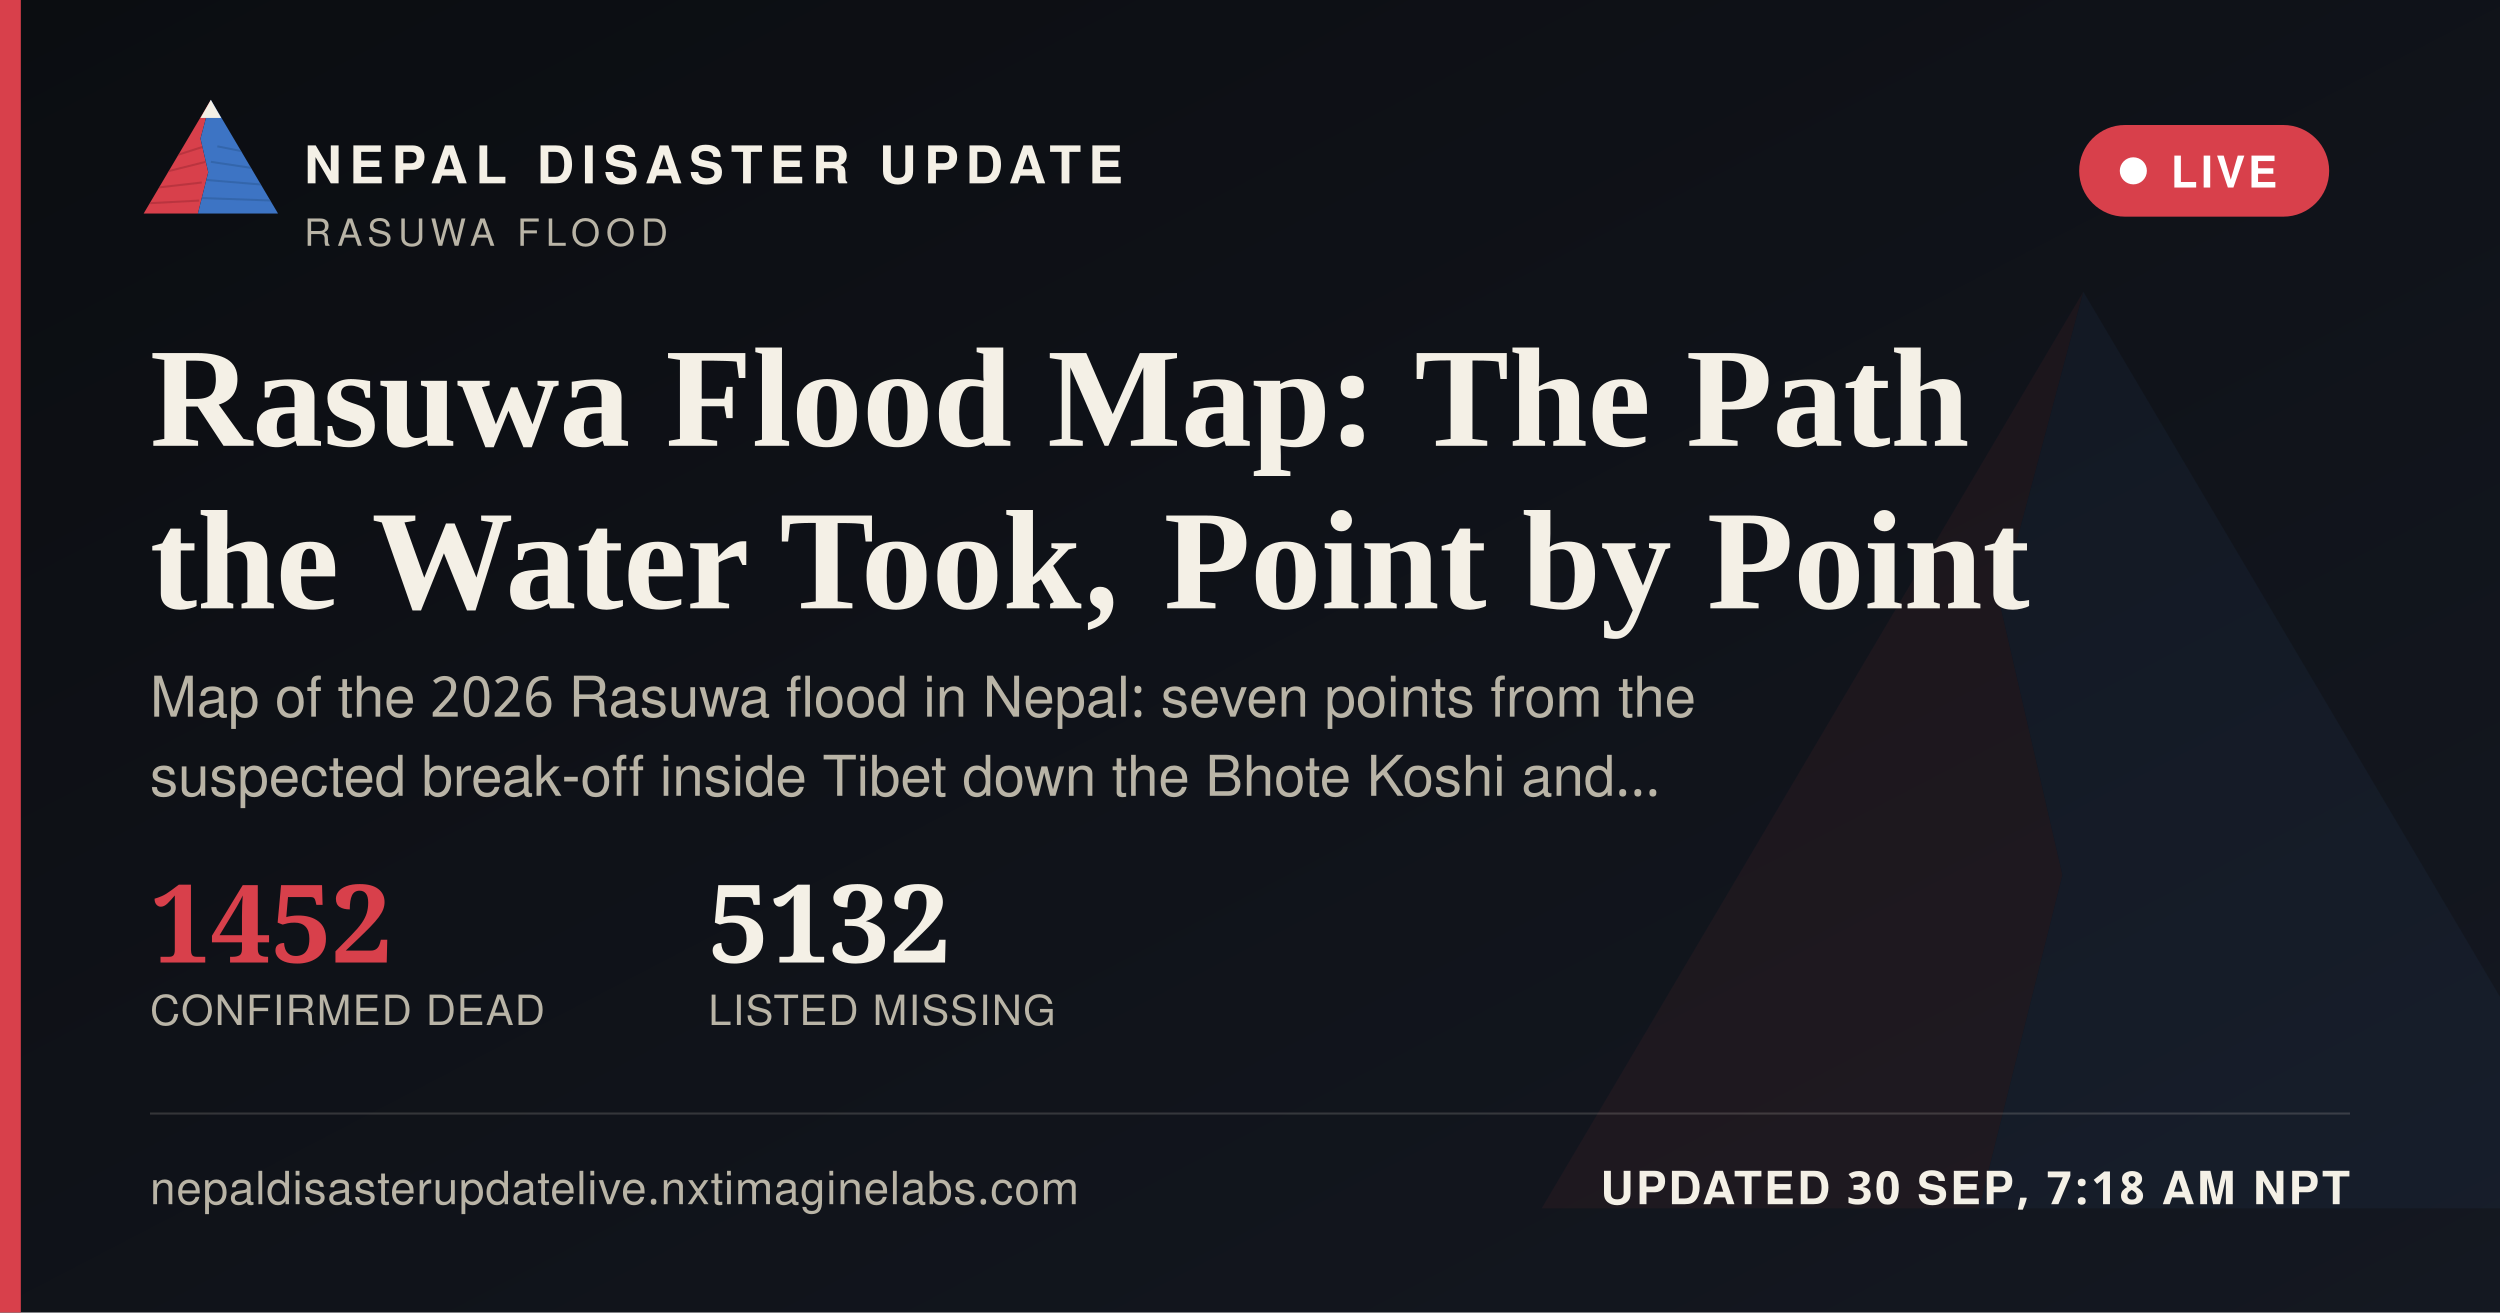
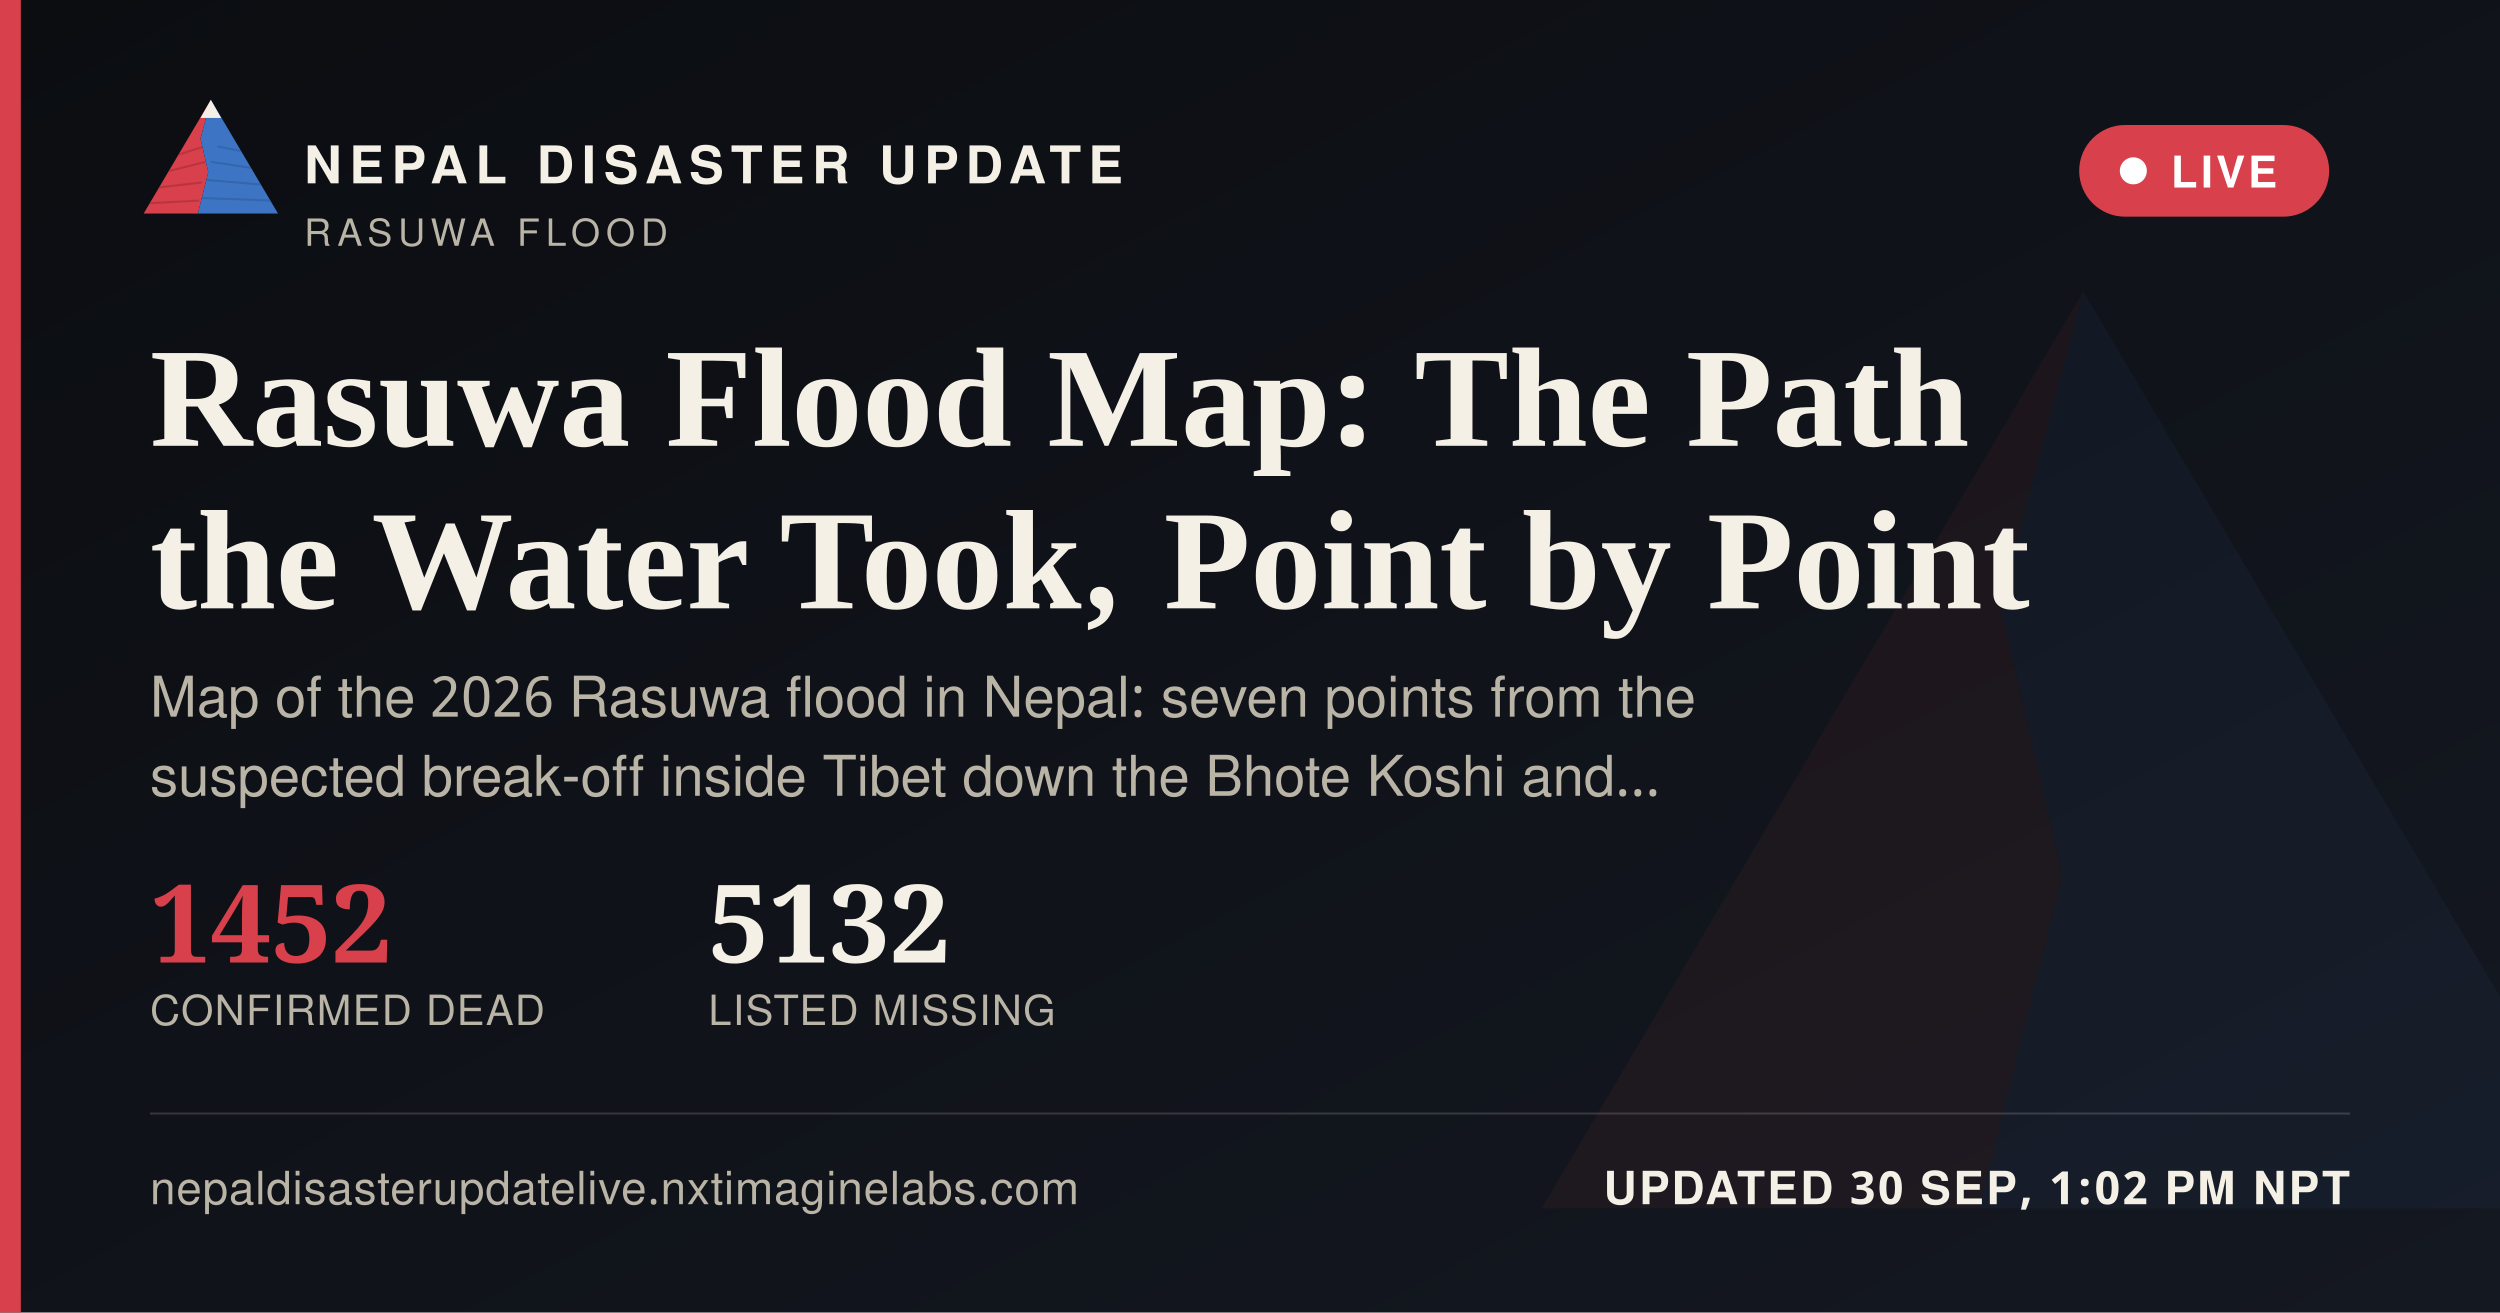
<svg xmlns="http://www.w3.org/2000/svg" width="1200" height="630" viewBox="0 0 1200 630">
  <defs>
    <linearGradient id="ogbg" x1="0" y1="0" x2="1" y2="1">
      <stop offset="0" stop-color="#0B0D11" />
      <stop offset="1" stop-color="#141821" />
    </linearGradient>
  </defs>
  <rect width="1200" height="630" fill="url(#ogbg)" />
  <g transform="translate(700,60) scale(5)" opacity="0.06">
    <polygon points="60,16 52,46 58,72 50,104 8,104" fill="#D8404B" />
    <polygon points="60,16 112,104 50,104 58,72 52,46" fill="#3D74C4" />
  </g>
  <rect x="0" y="0" width="10" height="630" fill="#D8404B" />
  <g transform="translate(64,38) scale(0.62)">
    <g>
      <defs>
        <clipPath id="ogLc">
          <polygon points="60,16 52,46 58,72 50,104 8,104" />
        </clipPath>
        <clipPath id="ogRc">
          <polygon points="60,16 112,104 50,104 58,72 52,46" />
        </clipPath>
      </defs>
      <polygon points="60,16 52,46 58,72 50,104 8,104" fill="#D8404B" />
      <g clip-path="url(#ogLc)" stroke="#A32A34" stroke-width="1.6" fill="none" opacity="0.55">
        <path d="M30,60 L55,52" />
        <path d="M24,72 L56,64" />
        <path d="M18,84 L53,80" />
        <path d="M13,96 L51,94" />
      </g>
      <polygon points="60,16 112,104 50,104 58,72 52,46" fill="#3D74C4" />
      <g clip-path="url(#ogRc)" stroke="#2A5793" stroke-width="1.6" fill="none" opacity="0.5">
        <path d="M65,52 L95,58" />
        <path d="M60,64 L100,70" />
        <path d="M56,78 L104,82" />
        <path d="M52,92 L108,94" />
      </g>
      <polygon points="60,16 52,30 68,30" fill="#F4F0E6" />
    </g>
  </g>
  <text x="146" y="88" font-family="'Public Sans', 'Noto Sans Devanagari', 'Helvetica Neue', Helvetica, Arial, sans-serif" font-size="25" font-weight="800" letter-spacing="3.6" fill="#F4F0E6">NEPAL DISASTER UPDATE</text>
  <text x="146" y="118" font-family="'Public Sans', 'Noto Sans Devanagari', 'Helvetica Neue', Helvetica, Arial, sans-serif" font-size="18" letter-spacing="2.8" fill="#B9B4A6">RASUWA FLOOD</text>
  <g>
    <rect x="998" y="60" width="120" height="44" rx="22" fill="#D8404B" stroke="none" />
    <circle cx="1024" cy="82" r="6.5" fill="#FFFFFF" />
    <text x="1042" y="90" font-family="'Public Sans', 'Noto Sans Devanagari', 'Helvetica Neue', Helvetica, Arial, sans-serif" font-size="21" font-weight="700" letter-spacing="1.6" fill="#FFFFFF">LIVE</text>
  </g>
  <text x="72" y="214" font-family="Newsreader, 'Noto Serif Devanagari', Georgia, 'Times New Roman', serif" font-size="68" font-weight="600" fill="#F4F0E6">Rasuwa Flood Map: The Path</text>
  <text x="72" y="292" font-family="Newsreader, 'Noto Serif Devanagari', Georgia, 'Times New Roman', serif" font-size="68" font-weight="600" fill="#F4F0E6">the Water Took, Point by Point</text>
  <text x="72" y="344" font-family="'Public Sans', 'Noto Sans Devanagari', 'Helvetica Neue', Helvetica, Arial, sans-serif" font-size="27" fill="#B9B4A6">Map of the 2026 Rasuwa flood in Nepal: seven points from the</text>
  <text x="72" y="382" font-family="'Public Sans', 'Noto Sans Devanagari', 'Helvetica Neue', Helvetica, Arial, sans-serif" font-size="27" fill="#B9B4A6">suspected break-off inside Tibet down the Bhote Koshi and…</text>
  <g transform="translate(72,462)">
    <text x="0" y="0" font-family="Newsreader, 'Noto Serif Devanagari', Georgia, 'Times New Roman', serif" font-size="52" font-weight="600" fill="#D8404B">1452</text>
    <text x="0" y="30" font-family="'Public Sans', 'Noto Sans Devanagari', 'Helvetica Neue', Helvetica, Arial, sans-serif" font-size="20" letter-spacing="0.6" fill="#B9B4A6">CONFIRMED DEAD</text>
    <text x="268" y="0" font-family="Newsreader, 'Noto Serif Devanagari', Georgia, 'Times New Roman', serif" font-size="52" font-weight="600" fill="#F4F0E6">5132</text>
    <text x="268" y="30" font-family="'Public Sans', 'Noto Sans Devanagari', 'Helvetica Neue', Helvetica, Arial, sans-serif" font-size="20" letter-spacing="0.6" fill="#B9B4A6">LISTED MISSING</text>
  </g>
  <rect x="72" y="534" width="1056" height="1" fill="rgba(244,240,230,0.16)" />
  <text x="72" y="578" font-family="'Public Sans', 'Noto Sans Devanagari', 'Helvetica Neue', Helvetica, Arial, sans-serif" font-size="22" fill="#B9B4A6" letter-spacing="0.4">nepaldisasterupdatelive.nxtimaginelabs.com</text>
-   <text x="1128" y="578" text-anchor="end" font-family="'Public Sans', 'Noto Sans Devanagari', 'Helvetica Neue', Helvetica, Arial, sans-serif" font-size="22" font-weight="700" letter-spacing="1.2" fill="#F4F0E6">UPDATED 30 SEP, 7:18 AM NPT</text>
+   <text x="1128" y="578" text-anchor="end" font-family="'Public Sans', 'Noto Sans Devanagari', 'Helvetica Neue', Helvetica, Arial, sans-serif" font-size="22" font-weight="700" letter-spacing="1.2" fill="#F4F0E6">UPDATED 30 SEP, 1:02 PM NPT</text>
</svg>
